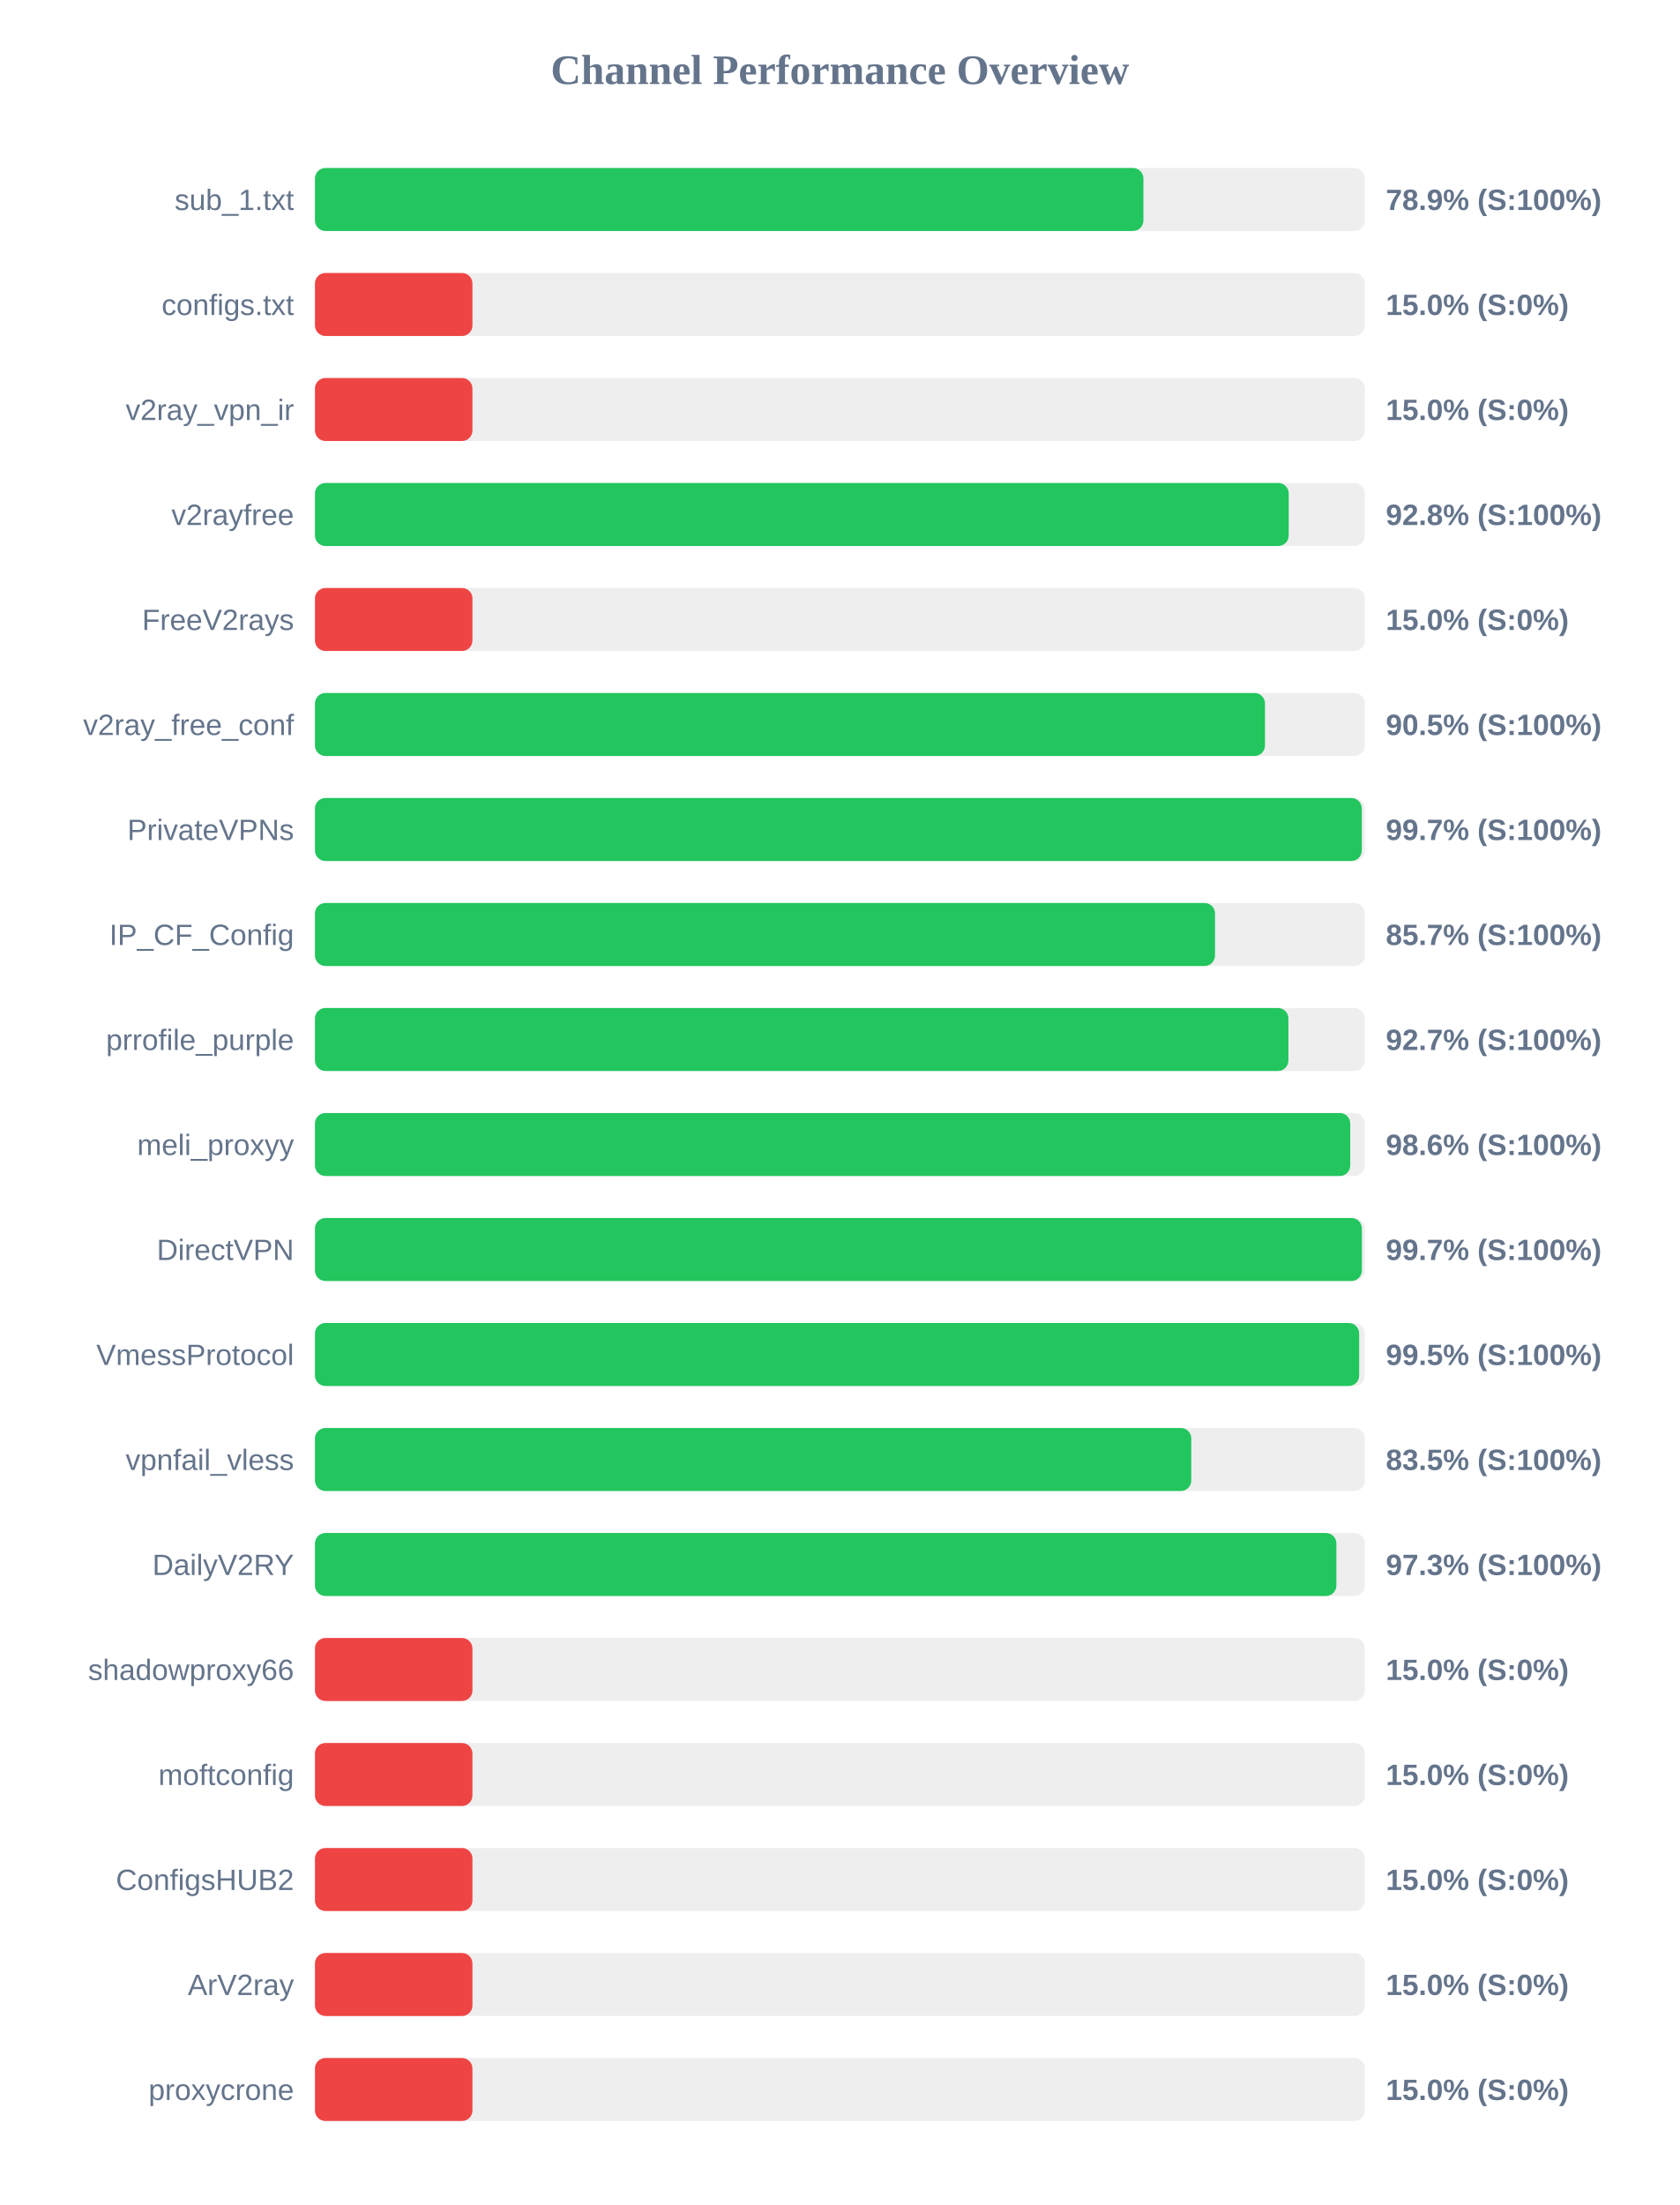
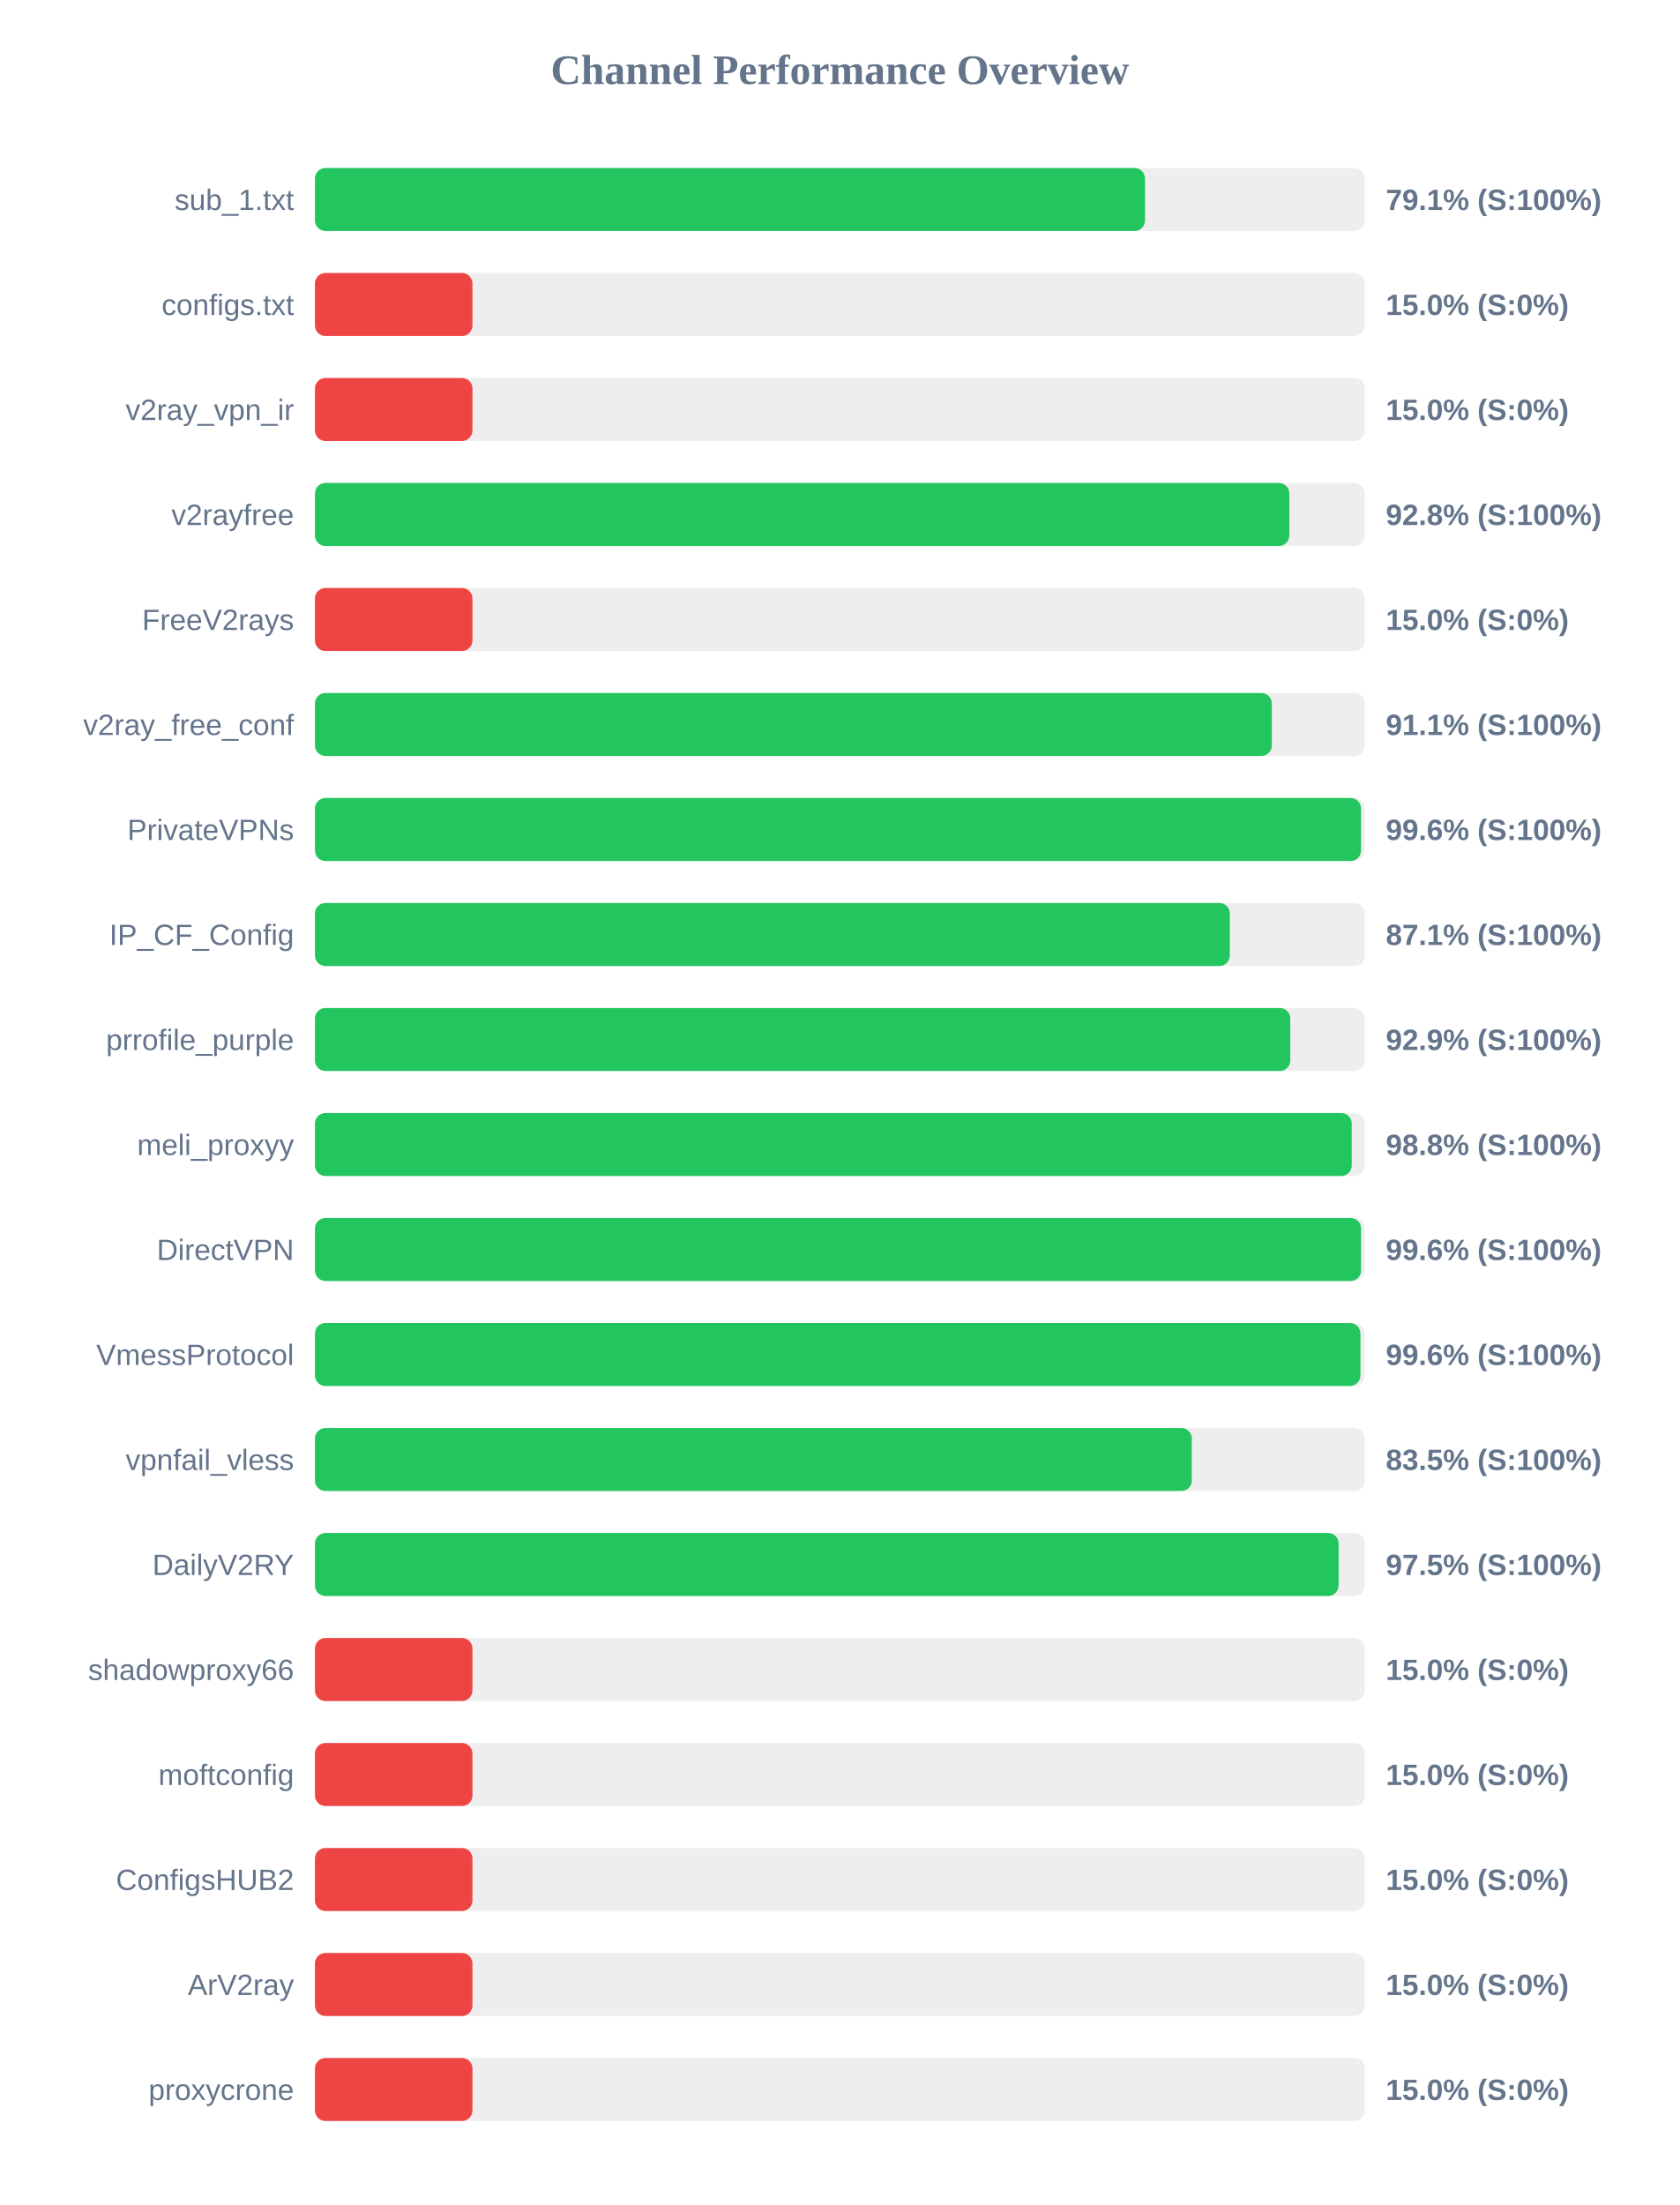
<svg xmlns="http://www.w3.org/2000/svg" width="800" height="1050" version="1.1">
  <style>
        .row { font: 14px Arial; fill: #64748b; }
        .score { font: bold 14px Arial; fill: #64748b; }
    </style>
  <text x="400" y="40" text-anchor="middle" font-size="20px" font-weight="bold" fill="#64748b">Channel Performance Overview</text>
  <rect x="150" y="80" width="500" height="30" fill="#eee" rx="5" />
-   <rect x="150" y="80" width="394.55" height="30" fill="#22c55e" rx="5" />
+   <rect x="150" y="80" width="395.3" height="30" fill="#22c55e" rx="5" />
  <text x="140" y="100" text-anchor="end" class="row">sub_1.txt</text>
-   <text x="660" y="100" text-anchor="start" class="score">78.9% (S:100%)</text>
+   <text x="660" y="100" text-anchor="start" class="score">79.1% (S:100%)</text>
  <rect x="150" y="130" width="500" height="30" fill="#eee" rx="5" />
  <rect x="150" y="130" width="75.0" height="30" fill="#ef4444" rx="5" />
  <text x="140" y="150" text-anchor="end" class="row">configs.txt</text>
  <text x="660" y="150" text-anchor="start" class="score">15.0% (S:0%)</text>
  <rect x="150" y="180" width="500" height="30" fill="#eee" rx="5" />
  <rect x="150" y="180" width="75.0" height="30" fill="#ef4444" rx="5" />
  <text x="140" y="200" text-anchor="end" class="row">v2ray_vpn_ir</text>
  <text x="660" y="200" text-anchor="start" class="score">15.0% (S:0%)</text>
  <rect x="150" y="230" width="500" height="30" fill="#eee" rx="5" />
-   <rect x="150" y="230" width="463.75" height="30" fill="#22c55e" rx="5" />
+   <rect x="150" y="230" width="464.05" height="30" fill="#22c55e" rx="5" />
  <text x="140" y="250" text-anchor="end" class="row">v2rayfree</text>
  <text x="660" y="250" text-anchor="start" class="score">92.8% (S:100%)</text>
  <rect x="150" y="280" width="500" height="30" fill="#eee" rx="5" />
  <rect x="150" y="280" width="75.0" height="30" fill="#ef4444" rx="5" />
  <text x="140" y="300" text-anchor="end" class="row">FreeV2rays</text>
  <text x="660" y="300" text-anchor="start" class="score">15.0% (S:0%)</text>
  <rect x="150" y="330" width="500" height="30" fill="#eee" rx="5" />
-   <rect x="150" y="330" width="452.45" height="30" fill="#22c55e" rx="5" />
+   <rect x="150" y="330" width="455.7" height="30" fill="#22c55e" rx="5" />
  <text x="140" y="350" text-anchor="end" class="row">v2ray_free_conf</text>
-   <text x="660" y="350" text-anchor="start" class="score">90.5% (S:100%)</text>
+   <text x="660" y="350" text-anchor="start" class="score">91.1% (S:100%)</text>
  <rect x="150" y="380" width="500" height="30" fill="#eee" rx="5" />
-   <rect x="150" y="380" width="498.55" height="30" fill="#22c55e" rx="5" />
+   <rect x="150" y="380" width="498.2" height="30" fill="#22c55e" rx="5" />
  <text x="140" y="400" text-anchor="end" class="row">PrivateVPNs</text>
-   <text x="660" y="400" text-anchor="start" class="score">99.7% (S:100%)</text>
+   <text x="660" y="400" text-anchor="start" class="score">99.6% (S:100%)</text>
  <rect x="150" y="430" width="500" height="30" fill="#eee" rx="5" />
-   <rect x="150" y="430" width="428.65" height="30" fill="#22c55e" rx="5" />
+   <rect x="150" y="430" width="435.7" height="30" fill="#22c55e" rx="5" />
  <text x="140" y="450" text-anchor="end" class="row">IP_CF_Config</text>
-   <text x="660" y="450" text-anchor="start" class="score">85.7% (S:100%)</text>
+   <text x="660" y="450" text-anchor="start" class="score">87.1% (S:100%)</text>
  <rect x="150" y="480" width="500" height="30" fill="#eee" rx="5" />
-   <rect x="150" y="480" width="463.6" height="30" fill="#22c55e" rx="5" />
+   <rect x="150" y="480" width="464.5" height="30" fill="#22c55e" rx="5" />
  <text x="140" y="500" text-anchor="end" class="row">prrofile_purple</text>
-   <text x="660" y="500" text-anchor="start" class="score">92.7% (S:100%)</text>
+   <text x="660" y="500" text-anchor="start" class="score">92.9% (S:100%)</text>
  <rect x="150" y="530" width="500" height="30" fill="#eee" rx="5" />
-   <rect x="150" y="530" width="493.05" height="30" fill="#22c55e" rx="5" />
+   <rect x="150" y="530" width="493.75" height="30" fill="#22c55e" rx="5" />
  <text x="140" y="550" text-anchor="end" class="row">meli_proxyy</text>
-   <text x="660" y="550" text-anchor="start" class="score">98.6% (S:100%)</text>
+   <text x="660" y="550" text-anchor="start" class="score">98.8% (S:100%)</text>
  <rect x="150" y="580" width="500" height="30" fill="#eee" rx="5" />
-   <rect x="150" y="580" width="498.6" height="30" fill="#22c55e" rx="5" />
+   <rect x="150" y="580" width="498.2" height="30" fill="#22c55e" rx="5" />
  <text x="140" y="600" text-anchor="end" class="row">DirectVPN</text>
-   <text x="660" y="600" text-anchor="start" class="score">99.7% (S:100%)</text>
+   <text x="660" y="600" text-anchor="start" class="score">99.6% (S:100%)</text>
  <rect x="150" y="630" width="500" height="30" fill="#eee" rx="5" />
-   <rect x="150" y="630" width="497.3" height="30" fill="#22c55e" rx="5" />
+   <rect x="150" y="630" width="497.9" height="30" fill="#22c55e" rx="5" />
  <text x="140" y="650" text-anchor="end" class="row">VmessProtocol</text>
-   <text x="660" y="650" text-anchor="start" class="score">99.5% (S:100%)</text>
+   <text x="660" y="650" text-anchor="start" class="score">99.6% (S:100%)</text>
  <rect x="150" y="680" width="500" height="30" fill="#eee" rx="5" />
-   <rect x="150" y="680" width="417.35" height="30" fill="#22c55e" rx="5" />
+   <rect x="150" y="680" width="417.6" height="30" fill="#22c55e" rx="5" />
  <text x="140" y="700" text-anchor="end" class="row">vpnfail_vless</text>
  <text x="660" y="700" text-anchor="start" class="score">83.5% (S:100%)</text>
  <rect x="150" y="730" width="500" height="30" fill="#eee" rx="5" />
-   <rect x="150" y="730" width="486.45" height="30" fill="#22c55e" rx="5" />
+   <rect x="150" y="730" width="487.5" height="30" fill="#22c55e" rx="5" />
  <text x="140" y="750" text-anchor="end" class="row">DailyV2RY</text>
-   <text x="660" y="750" text-anchor="start" class="score">97.3% (S:100%)</text>
+   <text x="660" y="750" text-anchor="start" class="score">97.5% (S:100%)</text>
  <rect x="150" y="780" width="500" height="30" fill="#eee" rx="5" />
  <rect x="150" y="780" width="75.0" height="30" fill="#ef4444" rx="5" />
  <text x="140" y="800" text-anchor="end" class="row">shadowproxy66</text>
  <text x="660" y="800" text-anchor="start" class="score">15.0% (S:0%)</text>
  <rect x="150" y="830" width="500" height="30" fill="#eee" rx="5" />
  <rect x="150" y="830" width="75.0" height="30" fill="#ef4444" rx="5" />
  <text x="140" y="850" text-anchor="end" class="row">moftconfig</text>
  <text x="660" y="850" text-anchor="start" class="score">15.0% (S:0%)</text>
  <rect x="150" y="880" width="500" height="30" fill="#eee" rx="5" />
  <rect x="150" y="880" width="75.0" height="30" fill="#ef4444" rx="5" />
  <text x="140" y="900" text-anchor="end" class="row">ConfigsHUB2</text>
  <text x="660" y="900" text-anchor="start" class="score">15.0% (S:0%)</text>
  <rect x="150" y="930" width="500" height="30" fill="#eee" rx="5" />
  <rect x="150" y="930" width="75.0" height="30" fill="#ef4444" rx="5" />
  <text x="140" y="950" text-anchor="end" class="row">ArV2ray</text>
  <text x="660" y="950" text-anchor="start" class="score">15.0% (S:0%)</text>
  <rect x="150" y="980" width="500" height="30" fill="#eee" rx="5" />
  <rect x="150" y="980" width="75.0" height="30" fill="#ef4444" rx="5" />
  <text x="140" y="1000" text-anchor="end" class="row">proxycrone</text>
  <text x="660" y="1000" text-anchor="start" class="score">15.0% (S:0%)</text>
</svg>
